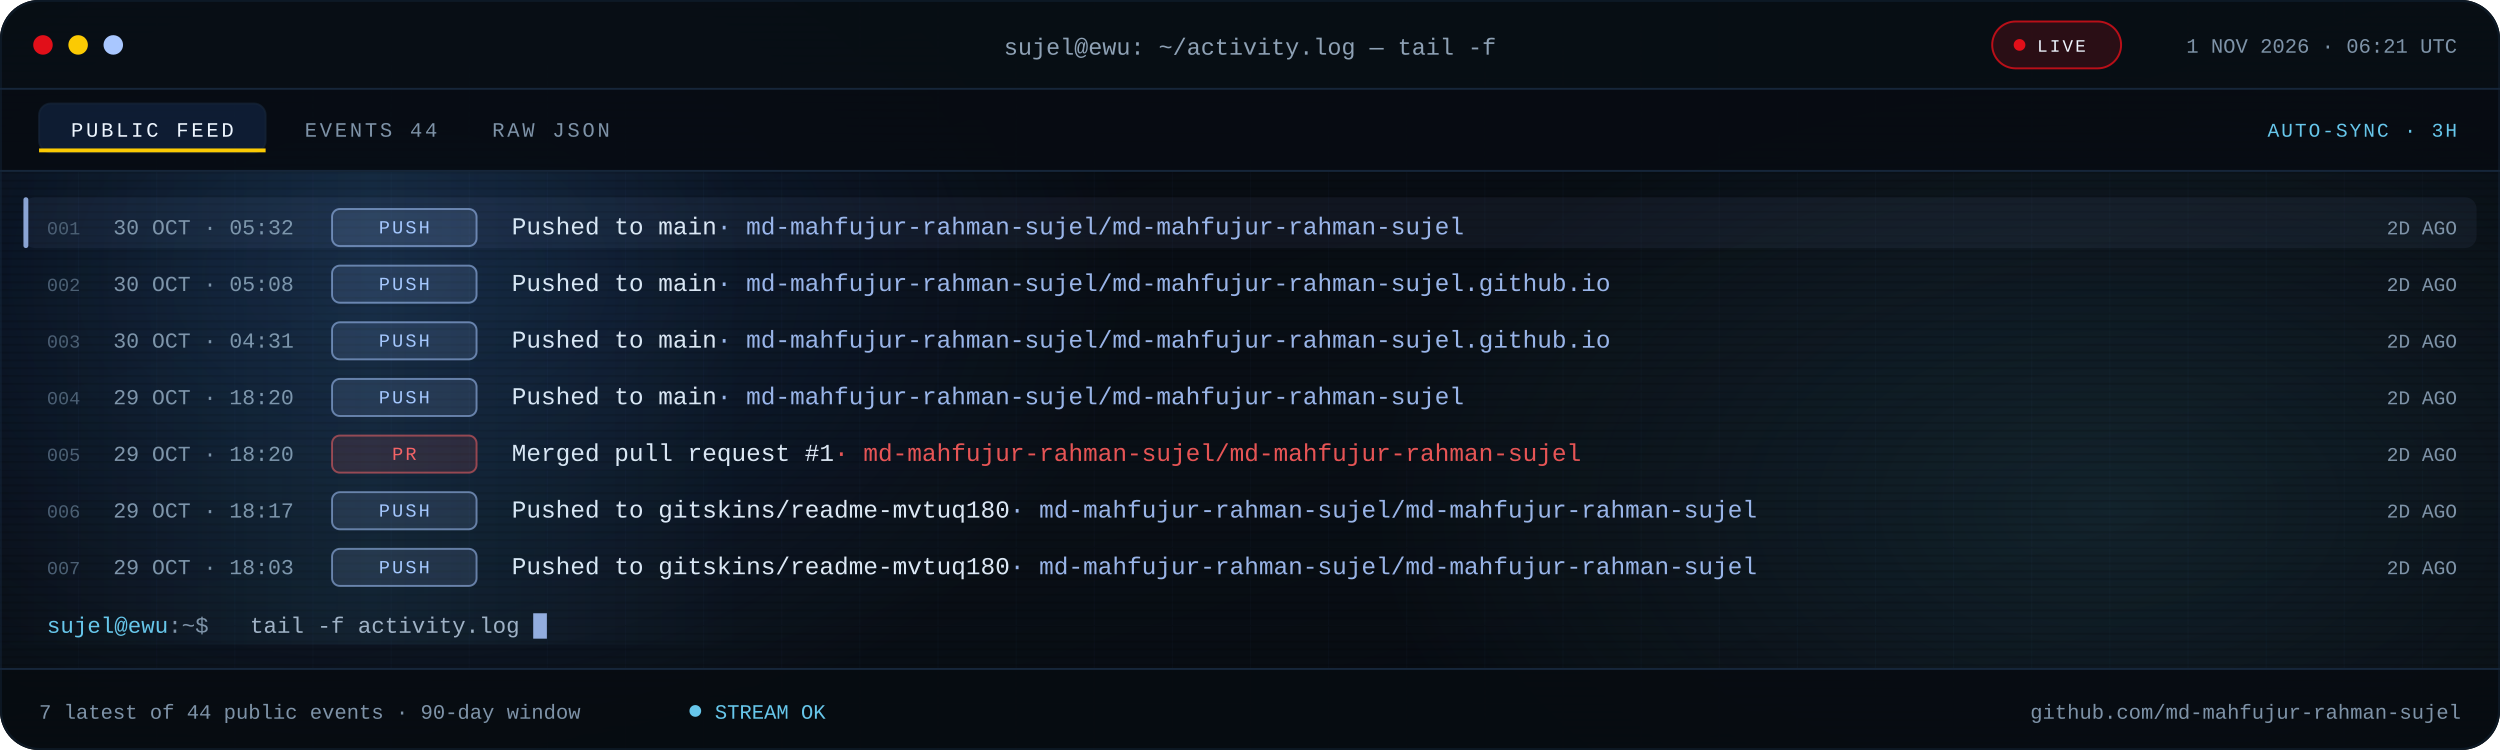
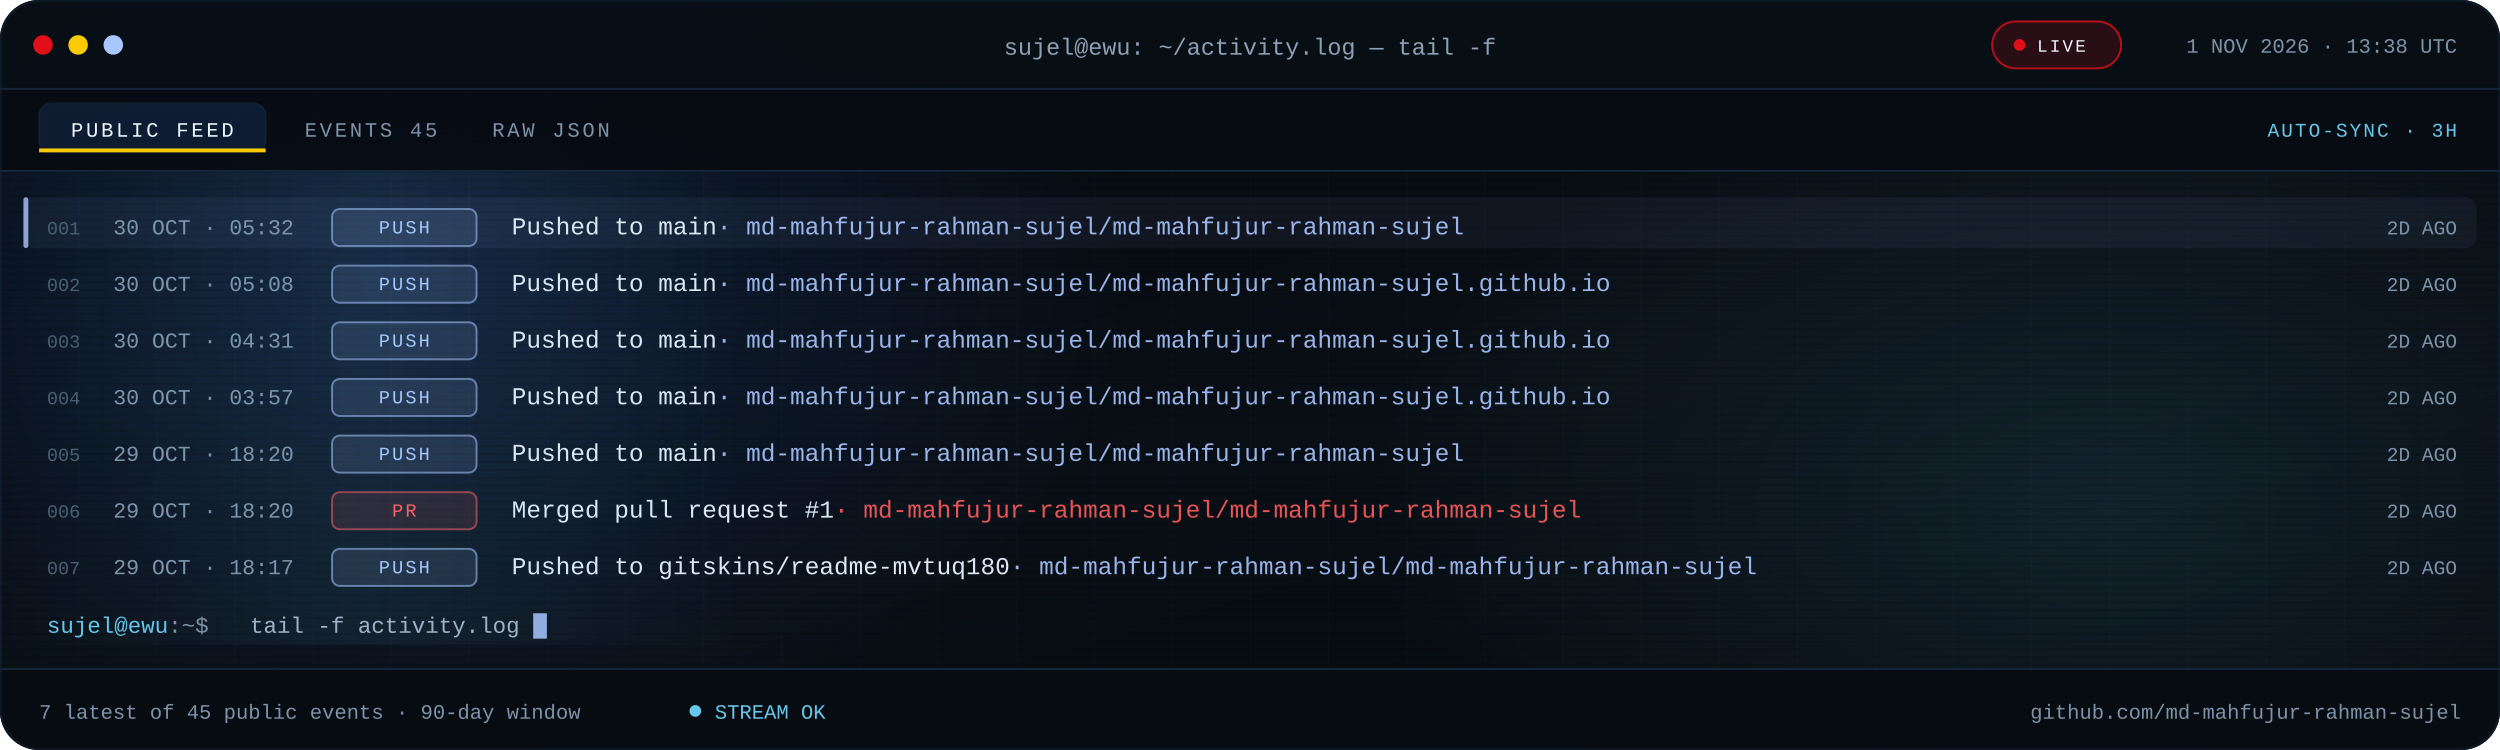
<svg xmlns="http://www.w3.org/2000/svg" viewBox="0 0 1280 384" role="img" aria-label="Recent public GitHub activity for md-mahfujur-rahman-sujel">
  <defs>
    <linearGradient id="bg" x1="0" y1="0" x2="1" y2="1">
      <stop offset="0" stop-color="#05080D" />
      <stop offset=".55" stop-color="#090F16" />
      <stop offset="1" stop-color="#05080D" />
    </linearGradient>
    <linearGradient id="scanline" x1="0" x2="1">
      <stop offset="0" stop-color="#67C7EB" stop-opacity="0" />
      <stop offset=".5" stop-color="#67C7EB" stop-opacity=".08" />
      <stop offset="1" stop-color="#67C7EB" stop-opacity="0" />
    </linearGradient>
    <radialGradient id="bloomBlue">
      <stop offset="0" stop-color="#3B82F6" stop-opacity=".18" />
      <stop offset="1" stop-color="#3B82F6" stop-opacity="0" />
    </radialGradient>
    <radialGradient id="bloomCyan">
      <stop offset="0" stop-color="#67C7EB" stop-opacity=".12" />
      <stop offset="1" stop-color="#67C7EB" stop-opacity="0" />
    </radialGradient>
    <pattern id="grid" width="40" height="40" patternUnits="userSpaceOnUse">
      <path d="M40 0H0V40" fill="none" stroke="#16263A" stroke-opacity=".14" />
    </pattern>
    <pattern id="scan" width="6" height="4" patternUnits="userSpaceOnUse">
      <rect width="6" height="1" fill="#000000" opacity=".14" />
    </pattern>
    <clipPath id="win">
      <rect width="1280" height="384" rx="20" />
    </clipPath>
    <clipPath id="body">
      <rect x="0" y="88.0" width="1280" height="254.0" />
    </clipPath>
    <style>
.s{font-family:'Segoe UI',system-ui,-apple-system,Roboto,Helvetica,Arial,sans-serif}
.m{font-family:ui-monospace,SFMono-Regular,Menlo,Consolas,'Liberation Mono',monospace}
.pulse{animation:pulse 2.2s ease-in-out infinite}
@keyframes pulse{50%{opacity:.25}}
.blink{animation:blink 1.1s steps(1) infinite}
@keyframes blink{50%{opacity:0}}
.rise{animation:rise .55s cubic-bezier(.2,.7,.2,1) both}
@keyframes rise{from{opacity:0;transform:translateY(7px)}}
.sweep{animation:sweep 7.5s linear infinite}
@keyframes sweep{from{transform:translateX(-380px)}to{transform:translateX(1320px)}}
@media (prefers-reduced-motion:reduce){.pulse,.blink,.rise,.sweep{animation:none!important}}
</style>
  </defs>
  <g clip-path="url(#win)">
    <rect width="1280" height="384" fill="url(#bg)" />
    <rect width="1280" height="384" fill="url(#grid)" />
    <ellipse cx="200" cy="140" rx="380" ry="260" fill="url(#bloomBlue)" />
    <ellipse cx="1080" cy="260" rx="380" ry="230" fill="url(#bloomCyan)" />
    <rect width="1280" height="384" fill="url(#scan)" />
    <rect width="1280" height="46" fill="#080E15" fill-opacity=".94" />
    <rect y="45" width="1280" height="1" fill="#16263A" />
    <circle cx="22" cy="23" r="5" fill="#E10F19" />
    <circle cx="40" cy="23" r="5" fill="#FBCA03" />
    <circle cx="58" cy="23" r="5" fill="#A9C7FF" />
    <text class="m" x="640" y="28" text-anchor="middle" font-size="12" fill="#8EA1B5">sujel@ewu: ~/activity.log — tail -f</text>
    <rect x="1020" y="11" width="66" height="24" rx="12" fill="#E10F19" fill-opacity=".16" stroke="#E10F19" stroke-opacity=".8" />
    <circle class="pulse" cx="1034" cy="23" r="3" fill="#E10F19" />
    <text class="m" x="1043" y="26.5" font-size="9" letter-spacing="1.1" fill="#EEF6FF">LIVE</text>
-     <text class="m" x="1258" y="27" text-anchor="end" font-size="10.5" fill="#7E93A8">1 NOV 2026 · 06:21 UTC</text>
+     <text class="m" x="1258" y="27" text-anchor="end" font-size="10.5" fill="#7E93A8">1 NOV 2026 · 13:38 UTC</text>
    <rect y="46" width="1280" height="42" fill="#070C12" fill-opacity=".9" />
    <rect y="87" width="1280" height="1" fill="#16263A" />
    <rect x="20" y="53" width="116" height="25" rx="6" fill="#3B82F6" fill-opacity=".14" stroke="#16263A" stroke-opacity=".65" />
    <rect x="20" y="76" width="116" height="2" fill="#FBCA03" />
    <text class="m" x="78" y="70" text-anchor="middle" font-size="10.5" letter-spacing="1.4" fill="#EEF6FF">PUBLIC FEED</text>
-     <text class="m" x="156" y="70" font-size="10.5" letter-spacing="1.4" fill="#7E93A8">EVENTS 44</text>
+     <text class="m" x="156" y="70" font-size="10.5" letter-spacing="1.4" fill="#7E93A8">EVENTS 45</text>
    <text class="m" x="252" y="70" font-size="10.5" letter-spacing="1.4" fill="#7E93A8">RAW JSON</text>
    <text class="m" x="1258" y="70" text-anchor="end" font-size="10" letter-spacing="1" fill="#67C7EB">AUTO-SYNC · 3H</text>
    <g clip-path="url(#body)">
      <g class="rise" style="animation-delay:0.00s">
        <rect x="12" y="101.0" width="1256" height="26" rx="6" fill="#A9C7FF" fill-opacity=".055" />
        <rect x="12" y="101.0" width="2.5" height="26" rx="1.2" fill="#A9C7FF" fill-opacity=".8" />
        <text class="m" x="24" y="120.0" font-size="9.5" fill="#4B5E72">001</text>
        <text class="m" x="58" y="120.0" font-size="11" fill="#7E93A8">30 OCT · 05:32</text>
        <rect x="170" y="107.0" width="74" height="19" rx="4" fill="#A9C7FF" fill-opacity=".12" stroke="#A9C7FF" stroke-opacity=".55" />
        <text class="m" x="207.0" y="119.5" text-anchor="middle" font-size="9.5" letter-spacing="1.1" fill="#A9C7FF">PUSH</text>
        <text class="m" x="262" y="120.0" font-size="12.5" fill="#DCE8F5">Pushed to main<tspan fill="#A9C7FF" fill-opacity=".9">  ·  md-mahfujur-rahman-sujel/md-mahfujur-rahman-sujel</tspan>
        </text>
        <text class="m" x="1258" y="120.0" text-anchor="end" font-size="10" fill="#7E93A8">2D AGO</text>
      </g>
      <g class="rise" style="animation-delay:0.07s">
        <text class="m" x="24" y="149.0" font-size="9.5" fill="#4B5E72">002</text>
        <text class="m" x="58" y="149.0" font-size="11" fill="#7E93A8">30 OCT · 05:08</text>
        <rect x="170" y="136.0" width="74" height="19" rx="4" fill="#A9C7FF" fill-opacity=".12" stroke="#A9C7FF" stroke-opacity=".55" />
        <text class="m" x="207.0" y="148.5" text-anchor="middle" font-size="9.5" letter-spacing="1.1" fill="#A9C7FF">PUSH</text>
        <text class="m" x="262" y="149.0" font-size="12.5" fill="#DCE8F5">Pushed to main<tspan fill="#A9C7FF" fill-opacity=".9">  ·  md-mahfujur-rahman-sujel/md-mahfujur-rahman-sujel.github.io</tspan>
        </text>
        <text class="m" x="1258" y="149.0" text-anchor="end" font-size="10" fill="#7E93A8">2D AGO</text>
      </g>
      <g class="rise" style="animation-delay:0.14s">
        <text class="m" x="24" y="178.0" font-size="9.5" fill="#4B5E72">003</text>
        <text class="m" x="58" y="178.0" font-size="11" fill="#7E93A8">30 OCT · 04:31</text>
        <rect x="170" y="165.0" width="74" height="19" rx="4" fill="#A9C7FF" fill-opacity=".12" stroke="#A9C7FF" stroke-opacity=".55" />
        <text class="m" x="207.0" y="177.5" text-anchor="middle" font-size="9.5" letter-spacing="1.1" fill="#A9C7FF">PUSH</text>
        <text class="m" x="262" y="178.0" font-size="12.5" fill="#DCE8F5">Pushed to main<tspan fill="#A9C7FF" fill-opacity=".9">  ·  md-mahfujur-rahman-sujel/md-mahfujur-rahman-sujel.github.io</tspan>
        </text>
        <text class="m" x="1258" y="178.0" text-anchor="end" font-size="10" fill="#7E93A8">2D AGO</text>
      </g>
      <g class="rise" style="animation-delay:0.21s">
        <text class="m" x="24" y="207.0" font-size="9.5" fill="#4B5E72">004</text>
-         <text class="m" x="58" y="207.0" font-size="11" fill="#7E93A8">29 OCT · 18:20</text>
+         <text class="m" x="58" y="207.0" font-size="11" fill="#7E93A8">30 OCT · 03:57</text>
        <rect x="170" y="194.0" width="74" height="19" rx="4" fill="#A9C7FF" fill-opacity=".12" stroke="#A9C7FF" stroke-opacity=".55" />
        <text class="m" x="207.0" y="206.5" text-anchor="middle" font-size="9.5" letter-spacing="1.1" fill="#A9C7FF">PUSH</text>
-         <text class="m" x="262" y="207.0" font-size="12.5" fill="#DCE8F5">Pushed to main<tspan fill="#A9C7FF" fill-opacity=".9">  ·  md-mahfujur-rahman-sujel/md-mahfujur-rahman-sujel</tspan>
+         <text class="m" x="262" y="207.0" font-size="12.5" fill="#DCE8F5">Pushed to main<tspan fill="#A9C7FF" fill-opacity=".9">  ·  md-mahfujur-rahman-sujel/md-mahfujur-rahman-sujel.github.io</tspan>
        </text>
        <text class="m" x="1258" y="207.0" text-anchor="end" font-size="10" fill="#7E93A8">2D AGO</text>
      </g>
      <g class="rise" style="animation-delay:0.28s">
        <text class="m" x="24" y="236.0" font-size="9.5" fill="#4B5E72">005</text>
        <text class="m" x="58" y="236.0" font-size="11" fill="#7E93A8">29 OCT · 18:20</text>
-         <rect x="170" y="223.0" width="74" height="19" rx="4" fill="#FF5C5C" fill-opacity=".12" stroke="#FF5C5C" stroke-opacity=".55" />
-         <text class="m" x="207.0" y="235.5" text-anchor="middle" font-size="9.5" letter-spacing="1.1" fill="#FF5C5C">PR</text>
-         <text class="m" x="262" y="236.0" font-size="12.5" fill="#DCE8F5">Merged pull request #1<tspan fill="#FF5C5C" fill-opacity=".9">  ·  md-mahfujur-rahman-sujel/md-mahfujur-rahman-sujel</tspan>
+         <rect x="170" y="223.0" width="74" height="19" rx="4" fill="#A9C7FF" fill-opacity=".12" stroke="#A9C7FF" stroke-opacity=".55" />
+         <text class="m" x="207.0" y="235.5" text-anchor="middle" font-size="9.5" letter-spacing="1.1" fill="#A9C7FF">PUSH</text>
+         <text class="m" x="262" y="236.0" font-size="12.5" fill="#DCE8F5">Pushed to main<tspan fill="#A9C7FF" fill-opacity=".9">  ·  md-mahfujur-rahman-sujel/md-mahfujur-rahman-sujel</tspan>
        </text>
        <text class="m" x="1258" y="236.0" text-anchor="end" font-size="10" fill="#7E93A8">2D AGO</text>
      </g>
      <g class="rise" style="animation-delay:0.35s">
        <text class="m" x="24" y="265.0" font-size="9.5" fill="#4B5E72">006</text>
-         <text class="m" x="58" y="265.0" font-size="11" fill="#7E93A8">29 OCT · 18:17</text>
-         <rect x="170" y="252.0" width="74" height="19" rx="4" fill="#A9C7FF" fill-opacity=".12" stroke="#A9C7FF" stroke-opacity=".55" />
-         <text class="m" x="207.0" y="264.5" text-anchor="middle" font-size="9.5" letter-spacing="1.1" fill="#A9C7FF">PUSH</text>
-         <text class="m" x="262" y="265.0" font-size="12.5" fill="#DCE8F5">Pushed to gitskins/readme-mvtuq180<tspan fill="#A9C7FF" fill-opacity=".9">  ·  md-mahfujur-rahman-sujel/md-mahfujur-rahman-sujel</tspan>
+         <text class="m" x="58" y="265.0" font-size="11" fill="#7E93A8">29 OCT · 18:20</text>
+         <rect x="170" y="252.0" width="74" height="19" rx="4" fill="#FF5C5C" fill-opacity=".12" stroke="#FF5C5C" stroke-opacity=".55" />
+         <text class="m" x="207.0" y="264.5" text-anchor="middle" font-size="9.5" letter-spacing="1.1" fill="#FF5C5C">PR</text>
+         <text class="m" x="262" y="265.0" font-size="12.5" fill="#DCE8F5">Merged pull request #1<tspan fill="#FF5C5C" fill-opacity=".9">  ·  md-mahfujur-rahman-sujel/md-mahfujur-rahman-sujel</tspan>
        </text>
        <text class="m" x="1258" y="265.0" text-anchor="end" font-size="10" fill="#7E93A8">2D AGO</text>
      </g>
      <g class="rise" style="animation-delay:0.42s">
        <text class="m" x="24" y="294.0" font-size="9.5" fill="#4B5E72">007</text>
-         <text class="m" x="58" y="294.0" font-size="11" fill="#7E93A8">29 OCT · 18:03</text>
+         <text class="m" x="58" y="294.0" font-size="11" fill="#7E93A8">29 OCT · 18:17</text>
        <rect x="170" y="281.0" width="74" height="19" rx="4" fill="#A9C7FF" fill-opacity=".12" stroke="#A9C7FF" stroke-opacity=".55" />
        <text class="m" x="207.0" y="293.5" text-anchor="middle" font-size="9.5" letter-spacing="1.1" fill="#A9C7FF">PUSH</text>
        <text class="m" x="262" y="294.0" font-size="12.5" fill="#DCE8F5">Pushed to gitskins/readme-mvtuq180<tspan fill="#A9C7FF" fill-opacity=".9">  ·  md-mahfujur-rahman-sujel/md-mahfujur-rahman-sujel</tspan>
        </text>
        <text class="m" x="1258" y="294.0" text-anchor="end" font-size="10" fill="#7E93A8">2D AGO</text>
      </g>
      <rect class="sweep" x="0" y="88" width="380" height="242" fill="url(#scanline)" />
    </g>
    <text class="m" x="24" y="324.0" font-size="11.5" fill="#67C7EB">sujel@ewu<tspan fill="#7E93A8">:~$</tspan>
    </text>
    <text class="m" x="128" y="324.0" font-size="11.5" fill="#9FB2C6">tail -f activity.log</text>
    <rect class="blink" x="273.0" y="314.0" width="7" height="13" fill="#A9C7FF" fill-opacity=".85" />
    <rect y="342" width="1280" height="42" fill="#070C12" fill-opacity=".94" />
    <rect y="342" width="1280" height="1" fill="#16263A" />
-     <text class="m" x="20" y="368" font-size="10.5" fill="#7E93A8">7 latest of 44 public events · 90-day window</text>
+     <text class="m" x="20" y="368" font-size="10.5" fill="#7E93A8">7 latest of 45 public events · 90-day window</text>
    <circle class="pulse" cx="356" cy="364" r="3" fill="#67C7EB" />
    <text class="m" x="366" y="368" font-size="10.5" fill="#67C7EB">STREAM OK</text>
    <text class="m" x="1260" y="368" text-anchor="end" font-size="10.5" fill="#7E93A8">github.com/md-mahfujur-rahman-sujel</text>
  </g>
  <rect x=".5" y=".5" width="1279" height="383" rx="20" fill="none" stroke="#16263A" stroke-opacity=".45" />
</svg>
